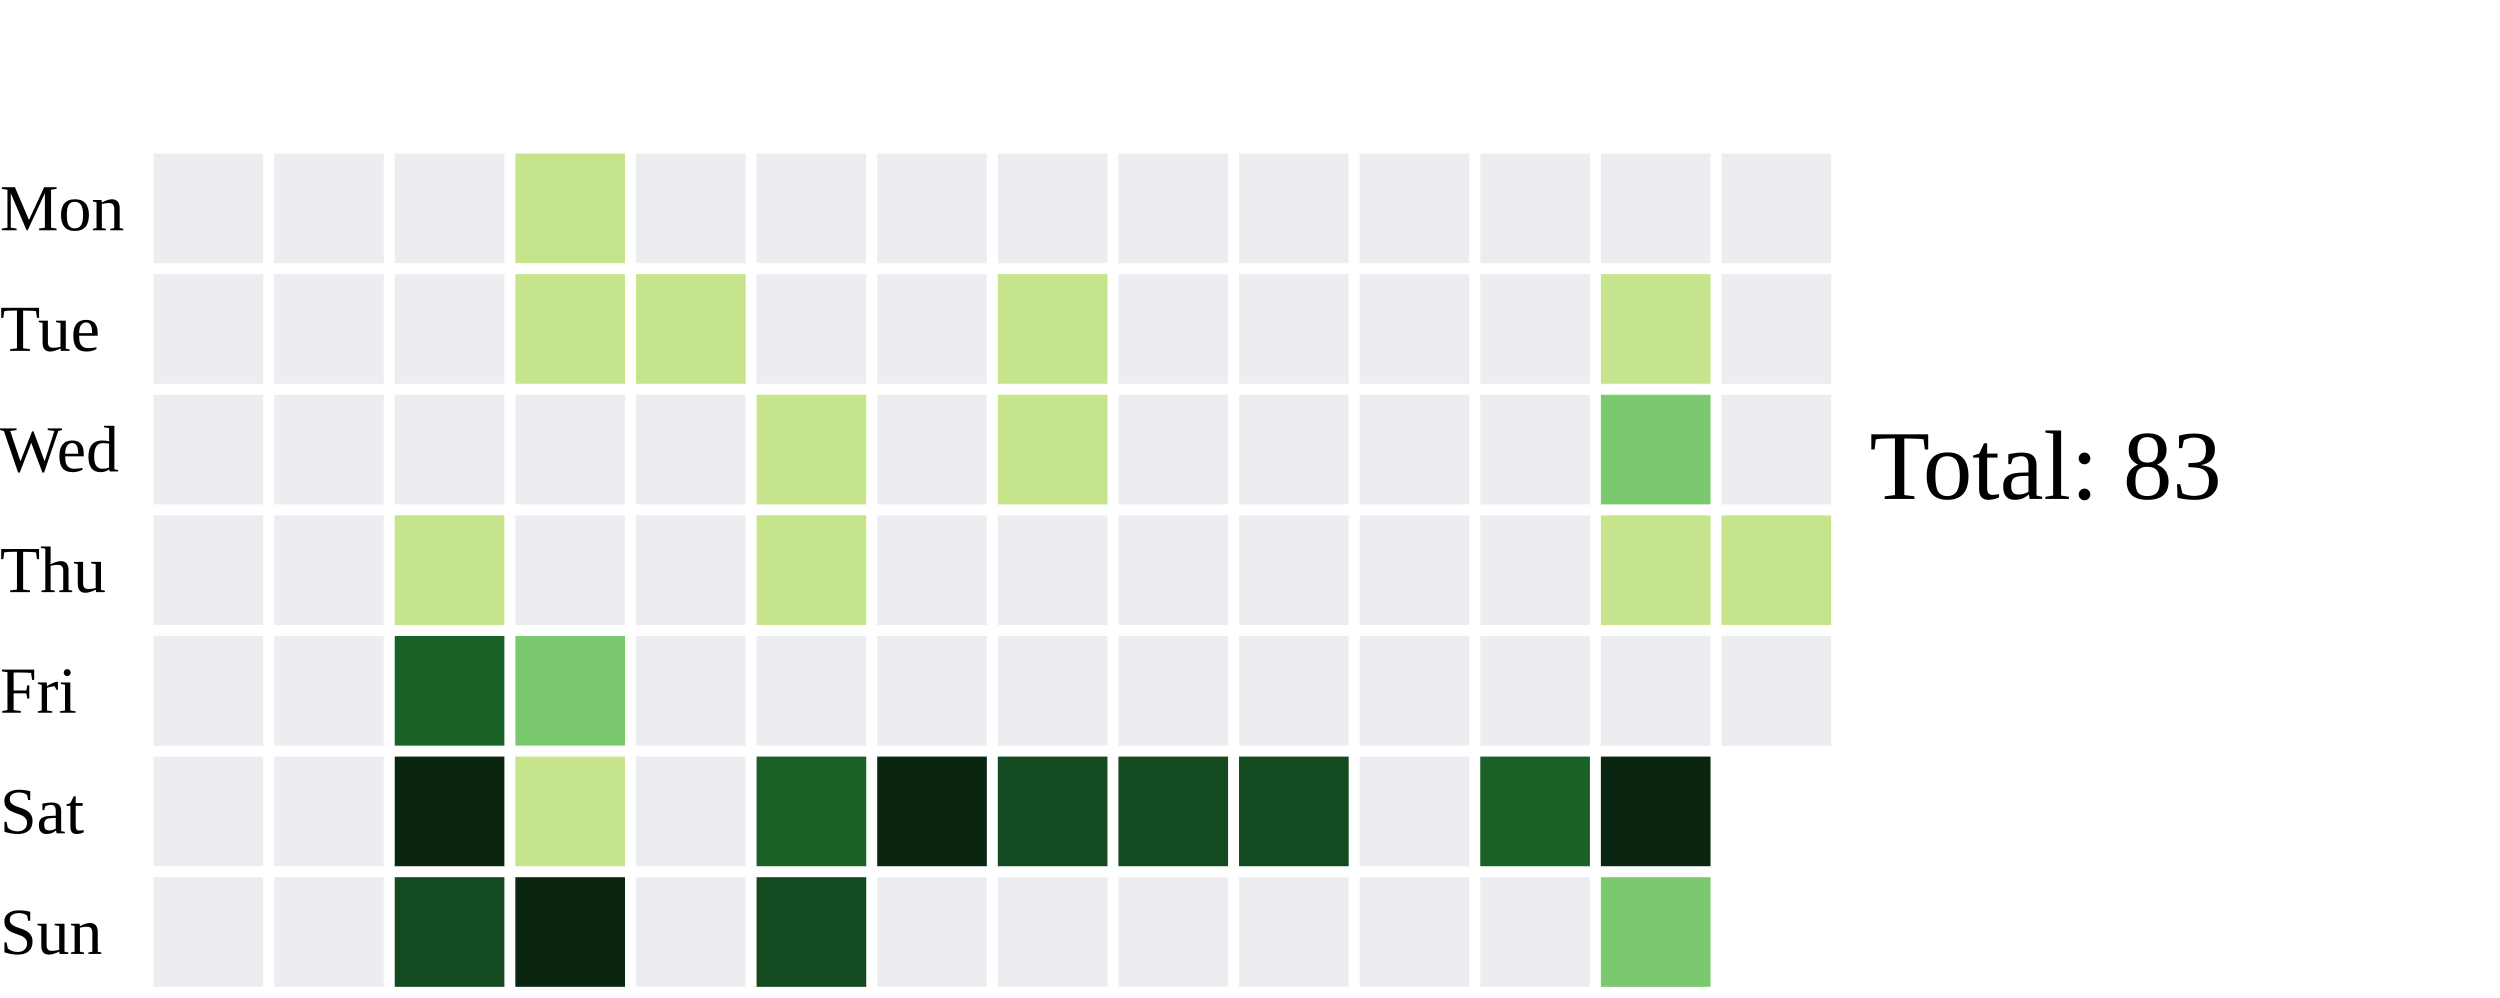
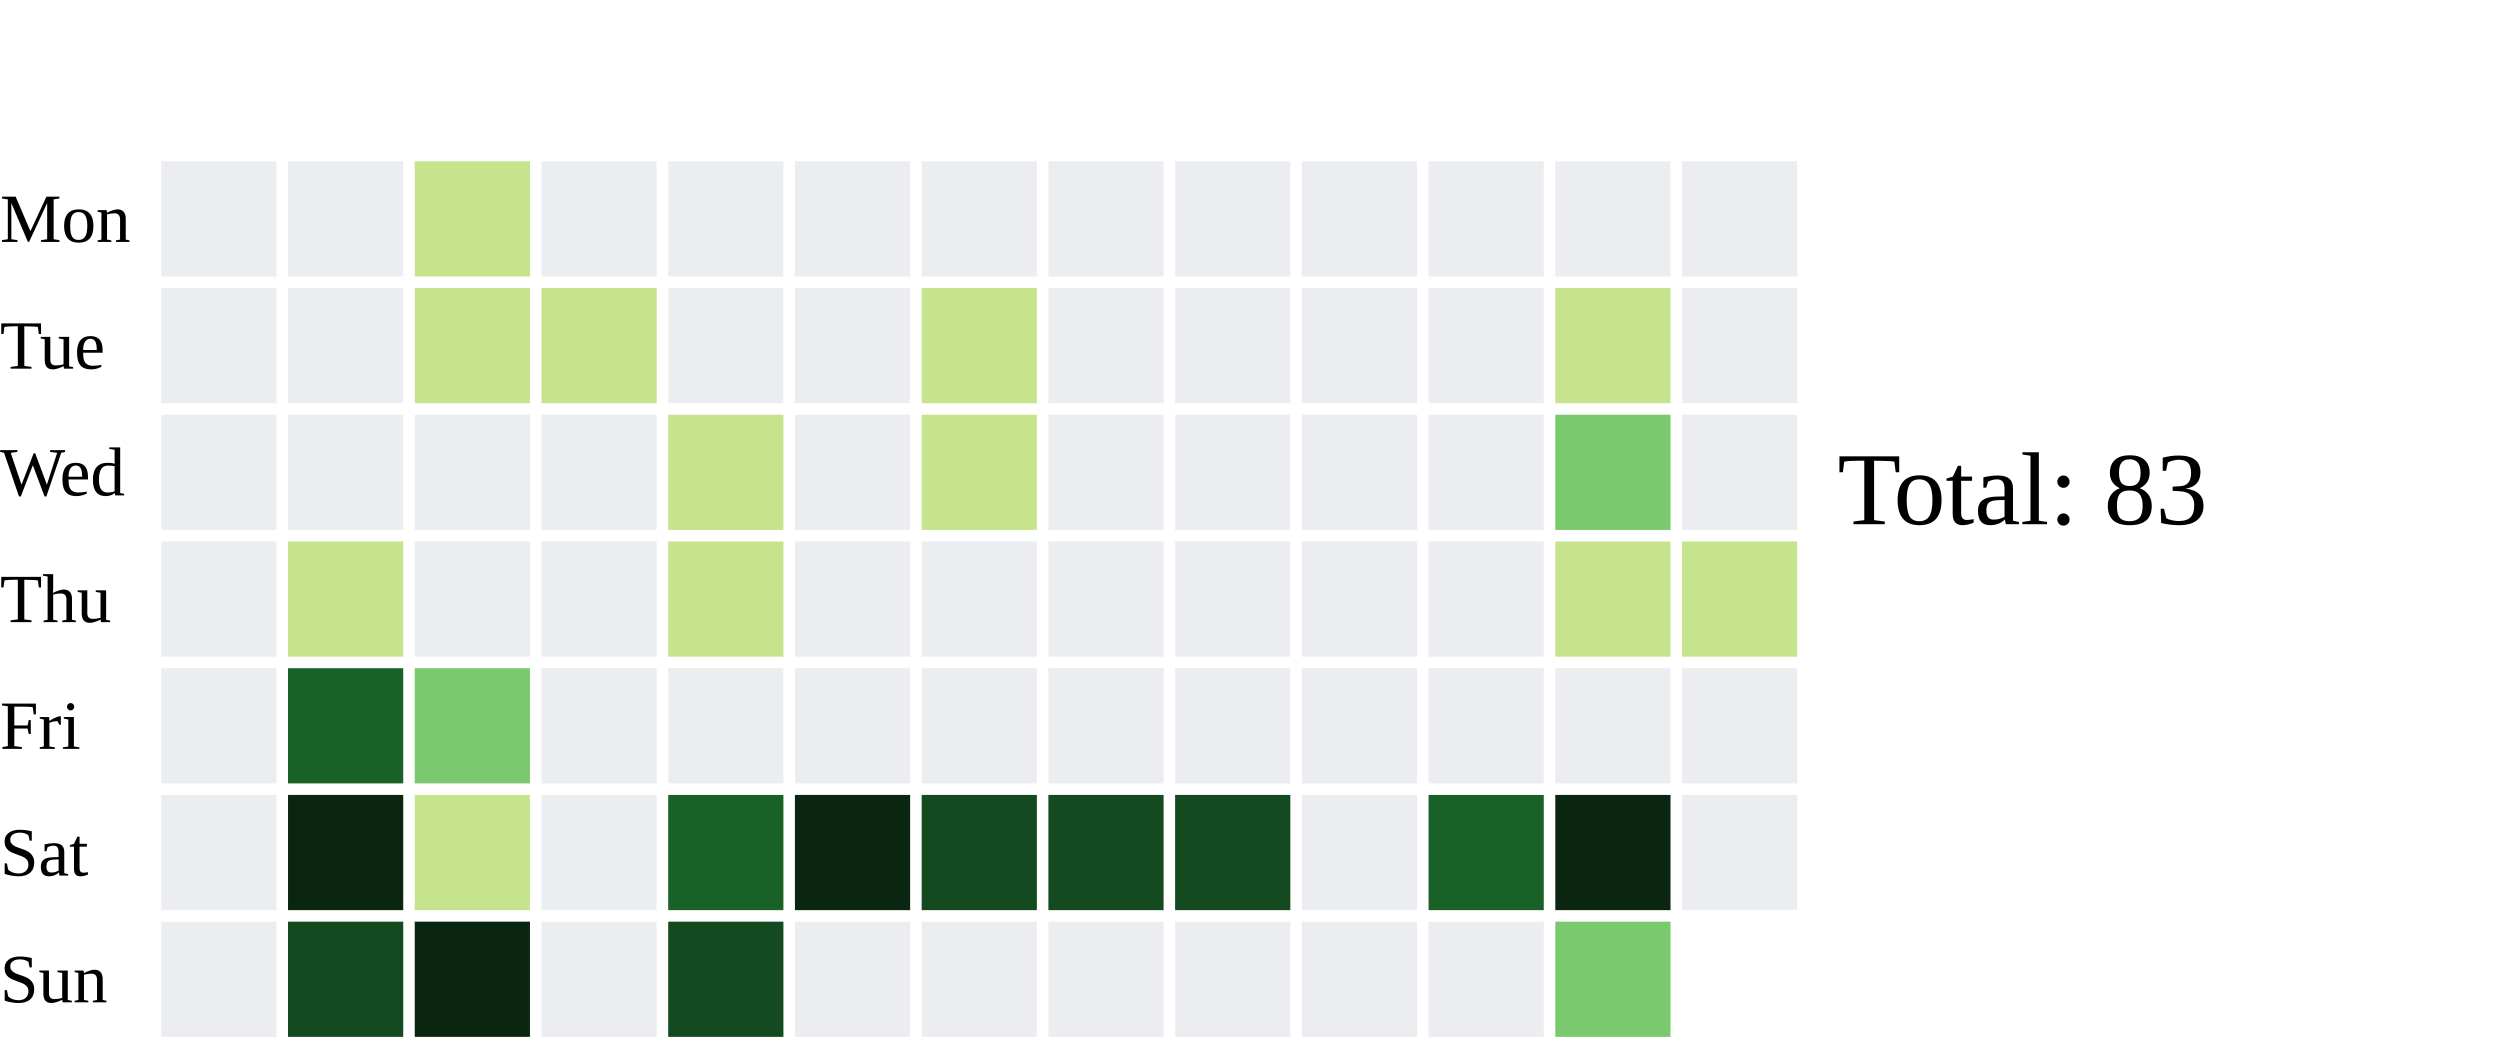
- <svg xmlns="http://www.w3.org/2000/svg" width="456" height="182">
+ <svg xmlns="http://www.w3.org/2000/svg" width="434" height="182">
  <text x="0" y="42.0" font-size="12" fill="black">Mon</text>
  <text x="0" y="64.0" font-size="12" fill="black">Tue</text>
  <text x="0" y="86.0" font-size="12" fill="black">Wed</text>
  <text x="0" y="108.0" font-size="12" fill="black">Thu</text>
  <text x="0" y="130.0" font-size="12" fill="black">Fri</text>
  <text x="0" y="152.0" font-size="12" fill="black">Sat</text>
  <text x="0" y="174.0" font-size="12" fill="black">Sun</text>
  <rect x="28" y="28" width="20" height="20" fill="#ebedf0">
    </rect>
  <rect x="28" y="50" width="20" height="20" fill="#ebedf0">
    </rect>
  <rect x="28" y="72" width="20" height="20" fill="#ebedf0">
    </rect>
  <rect x="28" y="94" width="20" height="20" fill="#ebedf0">
    </rect>
  <rect x="28" y="116" width="20" height="20" fill="#ebedf0">
    </rect>
  <rect x="28" y="138" width="20" height="20" fill="#ebedf0">
    </rect>
  <rect x="28" y="160" width="20" height="20" fill="#ebedf0">
    </rect>
  <rect x="50" y="28" width="20" height="20" fill="#ebedf0">
    </rect>
  <rect x="50" y="50" width="20" height="20" fill="#ebedf0">
    </rect>
  <rect x="50" y="72" width="20" height="20" fill="#ebedf0">
    </rect>
-   <rect x="50" y="94" width="20" height="20" fill="#ebedf0">
+   <rect x="50" y="94" width="20" height="20" fill="#c6e48b">
    </rect>
-   <rect x="50" y="116" width="20" height="20" fill="#ebedf0">
+   <rect x="50" y="116" width="20" height="20" fill="#196127">
    </rect>
-   <rect x="50" y="138" width="20" height="20" fill="#ebedf0">
+   <rect x="50" y="138" width="20" height="20" fill="#0A2610">
    </rect>
-   <rect x="50" y="160" width="20" height="20" fill="#ebedf0">
+   <rect x="50" y="160" width="20" height="20" fill="#144A1F">
    </rect>
-   <rect x="72" y="28" width="20" height="20" fill="#ebedf0">
+   <rect x="72" y="28" width="20" height="20" fill="#c6e48b">
    </rect>
-   <rect x="72" y="50" width="20" height="20" fill="#ebedf0">
+   <rect x="72" y="50" width="20" height="20" fill="#c6e48b">
    </rect>
  <rect x="72" y="72" width="20" height="20" fill="#ebedf0">
    </rect>
-   <rect x="72" y="94" width="20" height="20" fill="#c6e48b">
+   <rect x="72" y="94" width="20" height="20" fill="#ebedf0">
    </rect>
-   <rect x="72" y="116" width="20" height="20" fill="#196127">
+   <rect x="72" y="116" width="20" height="20" fill="#7bc96f">
    </rect>
-   <rect x="72" y="138" width="20" height="20" fill="#0A2610">
+   <rect x="72" y="138" width="20" height="20" fill="#c6e48b">
    </rect>
-   <rect x="72" y="160" width="20" height="20" fill="#144A1F">
+   <rect x="72" y="160" width="20" height="20" fill="#0A2610">
    </rect>
-   <rect x="94" y="28" width="20" height="20" fill="#c6e48b">
+   <rect x="94" y="28" width="20" height="20" fill="#ebedf0">
    </rect>
  <rect x="94" y="50" width="20" height="20" fill="#c6e48b">
    </rect>
  <rect x="94" y="72" width="20" height="20" fill="#ebedf0">
    </rect>
  <rect x="94" y="94" width="20" height="20" fill="#ebedf0">
    </rect>
-   <rect x="94" y="116" width="20" height="20" fill="#7bc96f">
+   <rect x="94" y="116" width="20" height="20" fill="#ebedf0">
    </rect>
-   <rect x="94" y="138" width="20" height="20" fill="#c6e48b">
+   <rect x="94" y="138" width="20" height="20" fill="#ebedf0">
    </rect>
-   <rect x="94" y="160" width="20" height="20" fill="#0A2610">
+   <rect x="94" y="160" width="20" height="20" fill="#ebedf0">
    </rect>
  <rect x="116" y="28" width="20" height="20" fill="#ebedf0">
    </rect>
-   <rect x="116" y="50" width="20" height="20" fill="#c6e48b">
+   <rect x="116" y="50" width="20" height="20" fill="#ebedf0">
    </rect>
-   <rect x="116" y="72" width="20" height="20" fill="#ebedf0">
+   <rect x="116" y="72" width="20" height="20" fill="#c6e48b">
    </rect>
-   <rect x="116" y="94" width="20" height="20" fill="#ebedf0">
+   <rect x="116" y="94" width="20" height="20" fill="#c6e48b">
    </rect>
  <rect x="116" y="116" width="20" height="20" fill="#ebedf0">
    </rect>
-   <rect x="116" y="138" width="20" height="20" fill="#ebedf0">
+   <rect x="116" y="138" width="20" height="20" fill="#196127">
    </rect>
-   <rect x="116" y="160" width="20" height="20" fill="#ebedf0">
+   <rect x="116" y="160" width="20" height="20" fill="#144A1F">
    </rect>
  <rect x="138" y="28" width="20" height="20" fill="#ebedf0">
    </rect>
  <rect x="138" y="50" width="20" height="20" fill="#ebedf0">
    </rect>
-   <rect x="138" y="72" width="20" height="20" fill="#c6e48b">
+   <rect x="138" y="72" width="20" height="20" fill="#ebedf0">
    </rect>
-   <rect x="138" y="94" width="20" height="20" fill="#c6e48b">
+   <rect x="138" y="94" width="20" height="20" fill="#ebedf0">
    </rect>
  <rect x="138" y="116" width="20" height="20" fill="#ebedf0">
    </rect>
-   <rect x="138" y="138" width="20" height="20" fill="#196127">
+   <rect x="138" y="138" width="20" height="20" fill="#0A2610">
    </rect>
-   <rect x="138" y="160" width="20" height="20" fill="#144A1F">
+   <rect x="138" y="160" width="20" height="20" fill="#ebedf0">
    </rect>
  <rect x="160" y="28" width="20" height="20" fill="#ebedf0">
    </rect>
-   <rect x="160" y="50" width="20" height="20" fill="#ebedf0">
+   <rect x="160" y="50" width="20" height="20" fill="#c6e48b">
    </rect>
-   <rect x="160" y="72" width="20" height="20" fill="#ebedf0">
+   <rect x="160" y="72" width="20" height="20" fill="#c6e48b">
    </rect>
  <rect x="160" y="94" width="20" height="20" fill="#ebedf0">
    </rect>
  <rect x="160" y="116" width="20" height="20" fill="#ebedf0">
    </rect>
-   <rect x="160" y="138" width="20" height="20" fill="#0A2610">
+   <rect x="160" y="138" width="20" height="20" fill="#144A1F">
    </rect>
  <rect x="160" y="160" width="20" height="20" fill="#ebedf0">
    </rect>
  <rect x="182" y="28" width="20" height="20" fill="#ebedf0">
    </rect>
-   <rect x="182" y="50" width="20" height="20" fill="#c6e48b">
+   <rect x="182" y="50" width="20" height="20" fill="#ebedf0">
    </rect>
-   <rect x="182" y="72" width="20" height="20" fill="#c6e48b">
+   <rect x="182" y="72" width="20" height="20" fill="#ebedf0">
    </rect>
  <rect x="182" y="94" width="20" height="20" fill="#ebedf0">
    </rect>
  <rect x="182" y="116" width="20" height="20" fill="#ebedf0">
    </rect>
  <rect x="182" y="138" width="20" height="20" fill="#144A1F">
    </rect>
  <rect x="182" y="160" width="20" height="20" fill="#ebedf0">
    </rect>
  <rect x="204" y="28" width="20" height="20" fill="#ebedf0">
    </rect>
  <rect x="204" y="50" width="20" height="20" fill="#ebedf0">
    </rect>
  <rect x="204" y="72" width="20" height="20" fill="#ebedf0">
    </rect>
  <rect x="204" y="94" width="20" height="20" fill="#ebedf0">
    </rect>
  <rect x="204" y="116" width="20" height="20" fill="#ebedf0">
    </rect>
  <rect x="204" y="138" width="20" height="20" fill="#144A1F">
    </rect>
  <rect x="204" y="160" width="20" height="20" fill="#ebedf0">
    </rect>
  <rect x="226" y="28" width="20" height="20" fill="#ebedf0">
    </rect>
  <rect x="226" y="50" width="20" height="20" fill="#ebedf0">
    </rect>
  <rect x="226" y="72" width="20" height="20" fill="#ebedf0">
    </rect>
  <rect x="226" y="94" width="20" height="20" fill="#ebedf0">
    </rect>
  <rect x="226" y="116" width="20" height="20" fill="#ebedf0">
    </rect>
-   <rect x="226" y="138" width="20" height="20" fill="#144A1F">
+   <rect x="226" y="138" width="20" height="20" fill="#ebedf0">
    </rect>
  <rect x="226" y="160" width="20" height="20" fill="#ebedf0">
    </rect>
  <rect x="248" y="28" width="20" height="20" fill="#ebedf0">
    </rect>
  <rect x="248" y="50" width="20" height="20" fill="#ebedf0">
    </rect>
  <rect x="248" y="72" width="20" height="20" fill="#ebedf0">
    </rect>
  <rect x="248" y="94" width="20" height="20" fill="#ebedf0">
    </rect>
  <rect x="248" y="116" width="20" height="20" fill="#ebedf0">
    </rect>
-   <rect x="248" y="138" width="20" height="20" fill="#ebedf0">
+   <rect x="248" y="138" width="20" height="20" fill="#196127">
    </rect>
  <rect x="248" y="160" width="20" height="20" fill="#ebedf0">
    </rect>
  <rect x="270" y="28" width="20" height="20" fill="#ebedf0">
    </rect>
-   <rect x="270" y="50" width="20" height="20" fill="#ebedf0">
+   <rect x="270" y="50" width="20" height="20" fill="#c6e48b">
    </rect>
-   <rect x="270" y="72" width="20" height="20" fill="#ebedf0">
+   <rect x="270" y="72" width="20" height="20" fill="#7bc96f">
    </rect>
-   <rect x="270" y="94" width="20" height="20" fill="#ebedf0">
+   <rect x="270" y="94" width="20" height="20" fill="#c6e48b">
    </rect>
  <rect x="270" y="116" width="20" height="20" fill="#ebedf0">
    </rect>
-   <rect x="270" y="138" width="20" height="20" fill="#196127">
+   <rect x="270" y="138" width="20" height="20" fill="#0A2610">
    </rect>
-   <rect x="270" y="160" width="20" height="20" fill="#ebedf0">
+   <rect x="270" y="160" width="20" height="20" fill="#7bc96f">
    </rect>
  <rect x="292" y="28" width="20" height="20" fill="#ebedf0">
    </rect>
-   <rect x="292" y="50" width="20" height="20" fill="#c6e48b">
+   <rect x="292" y="50" width="20" height="20" fill="#ebedf0">
    </rect>
-   <rect x="292" y="72" width="20" height="20" fill="#7bc96f">
+   <rect x="292" y="72" width="20" height="20" fill="#ebedf0">
    </rect>
  <rect x="292" y="94" width="20" height="20" fill="#c6e48b">
    </rect>
  <rect x="292" y="116" width="20" height="20" fill="#ebedf0">
    </rect>
-   <rect x="292" y="138" width="20" height="20" fill="#0A2610">
+   <rect x="292" y="138" width="20" height="20" fill="#ebedf0">
    </rect>
-   <rect x="292" y="160" width="20" height="20" fill="#7bc96f">
-     </rect>
-   <rect x="314" y="28" width="20" height="20" fill="#ebedf0">
-     </rect>
-   <rect x="314" y="50" width="20" height="20" fill="#ebedf0">
-     </rect>
-   <rect x="314" y="72" width="20" height="20" fill="#ebedf0">
-     </rect>
-   <rect x="314" y="94" width="20" height="20" fill="#c6e48b">
-     </rect>
-   <rect x="314" y="116" width="20" height="20" fill="#ebedf0">
-     </rect>
-   <text x="341" y="91.0" font-size="18" fill="black">Total: 83</text>
+   <text x="319" y="91.0" font-size="18" fill="black">Total: 83</text>
</svg>
